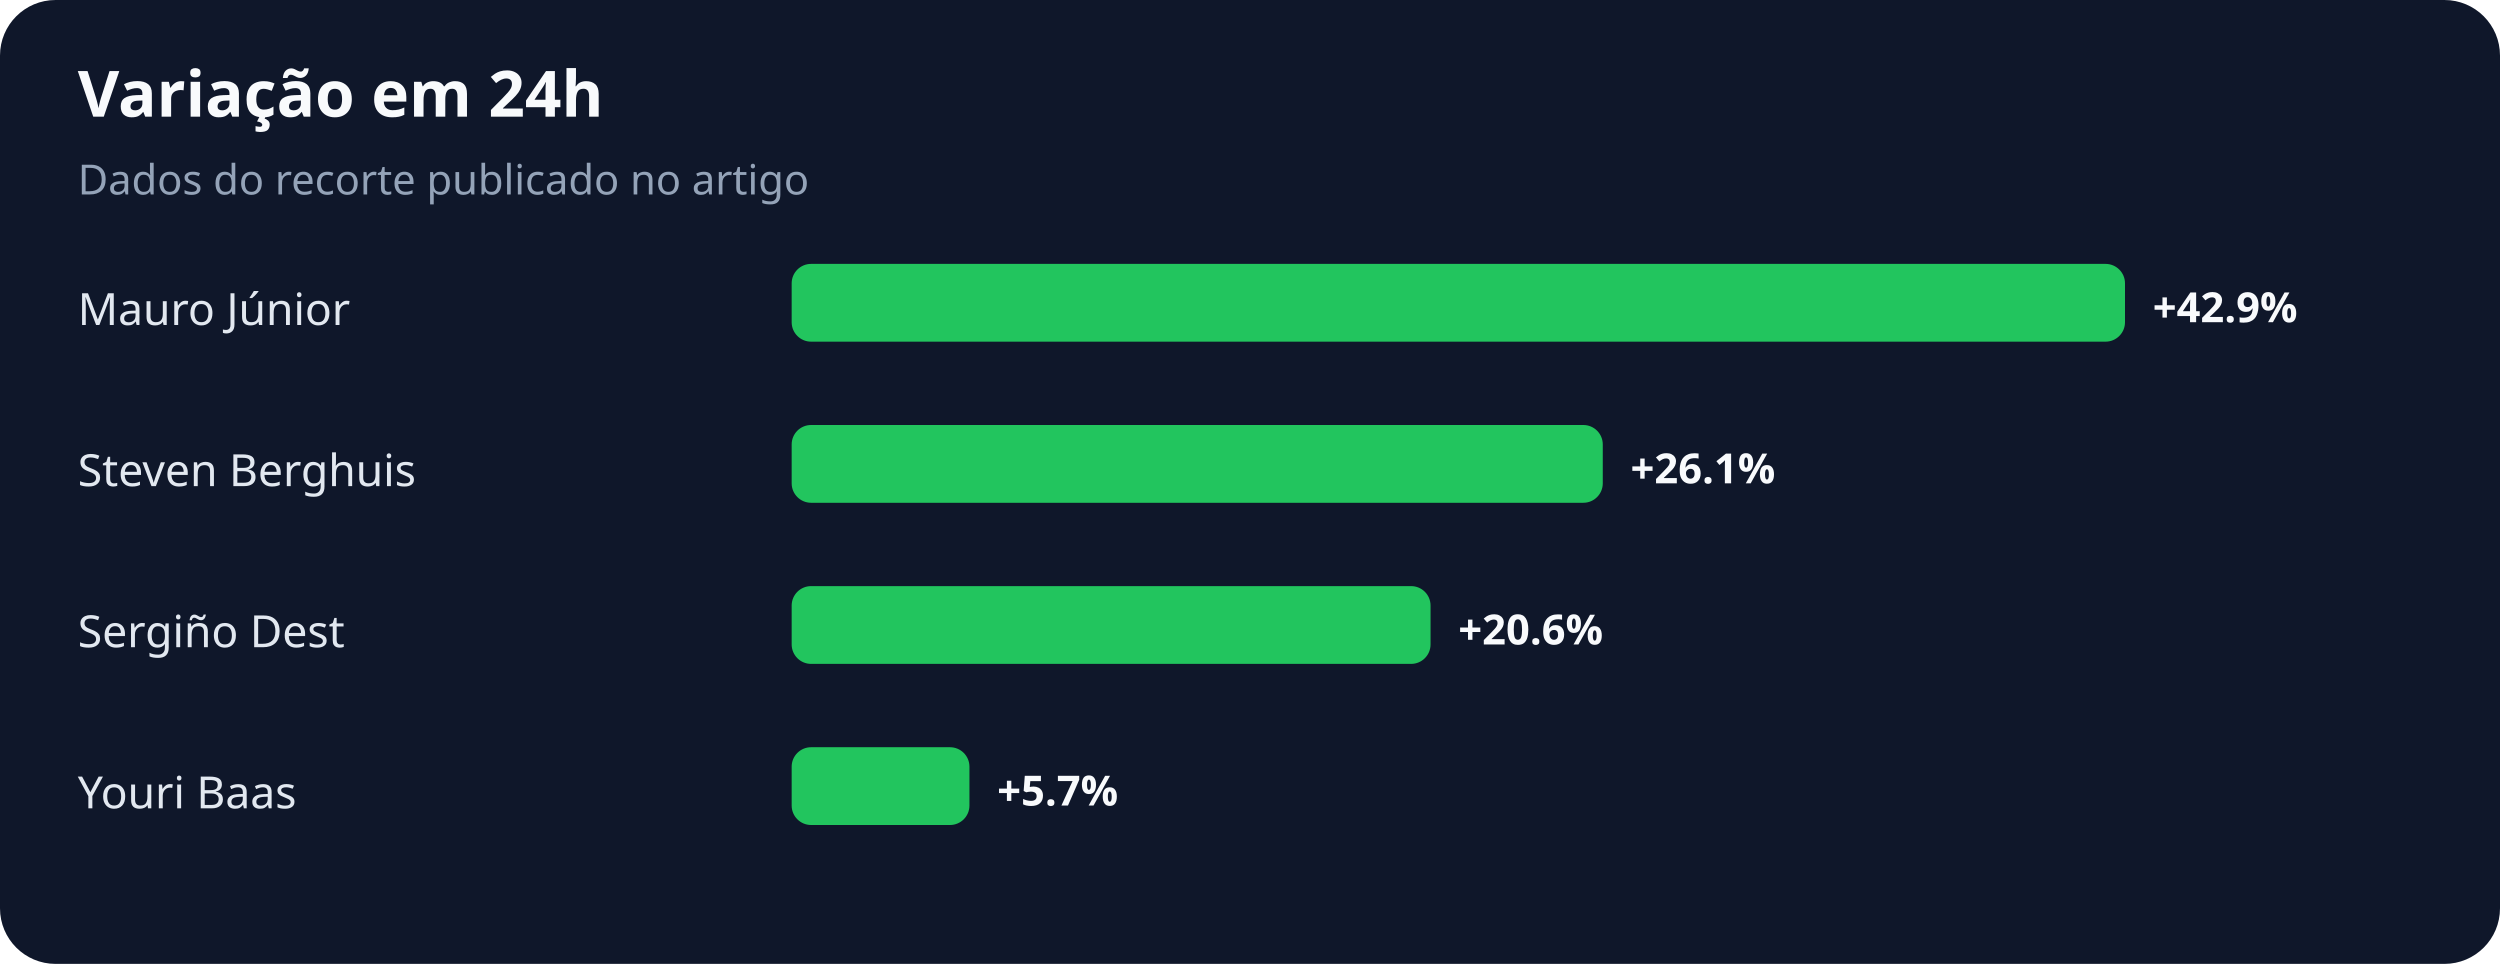
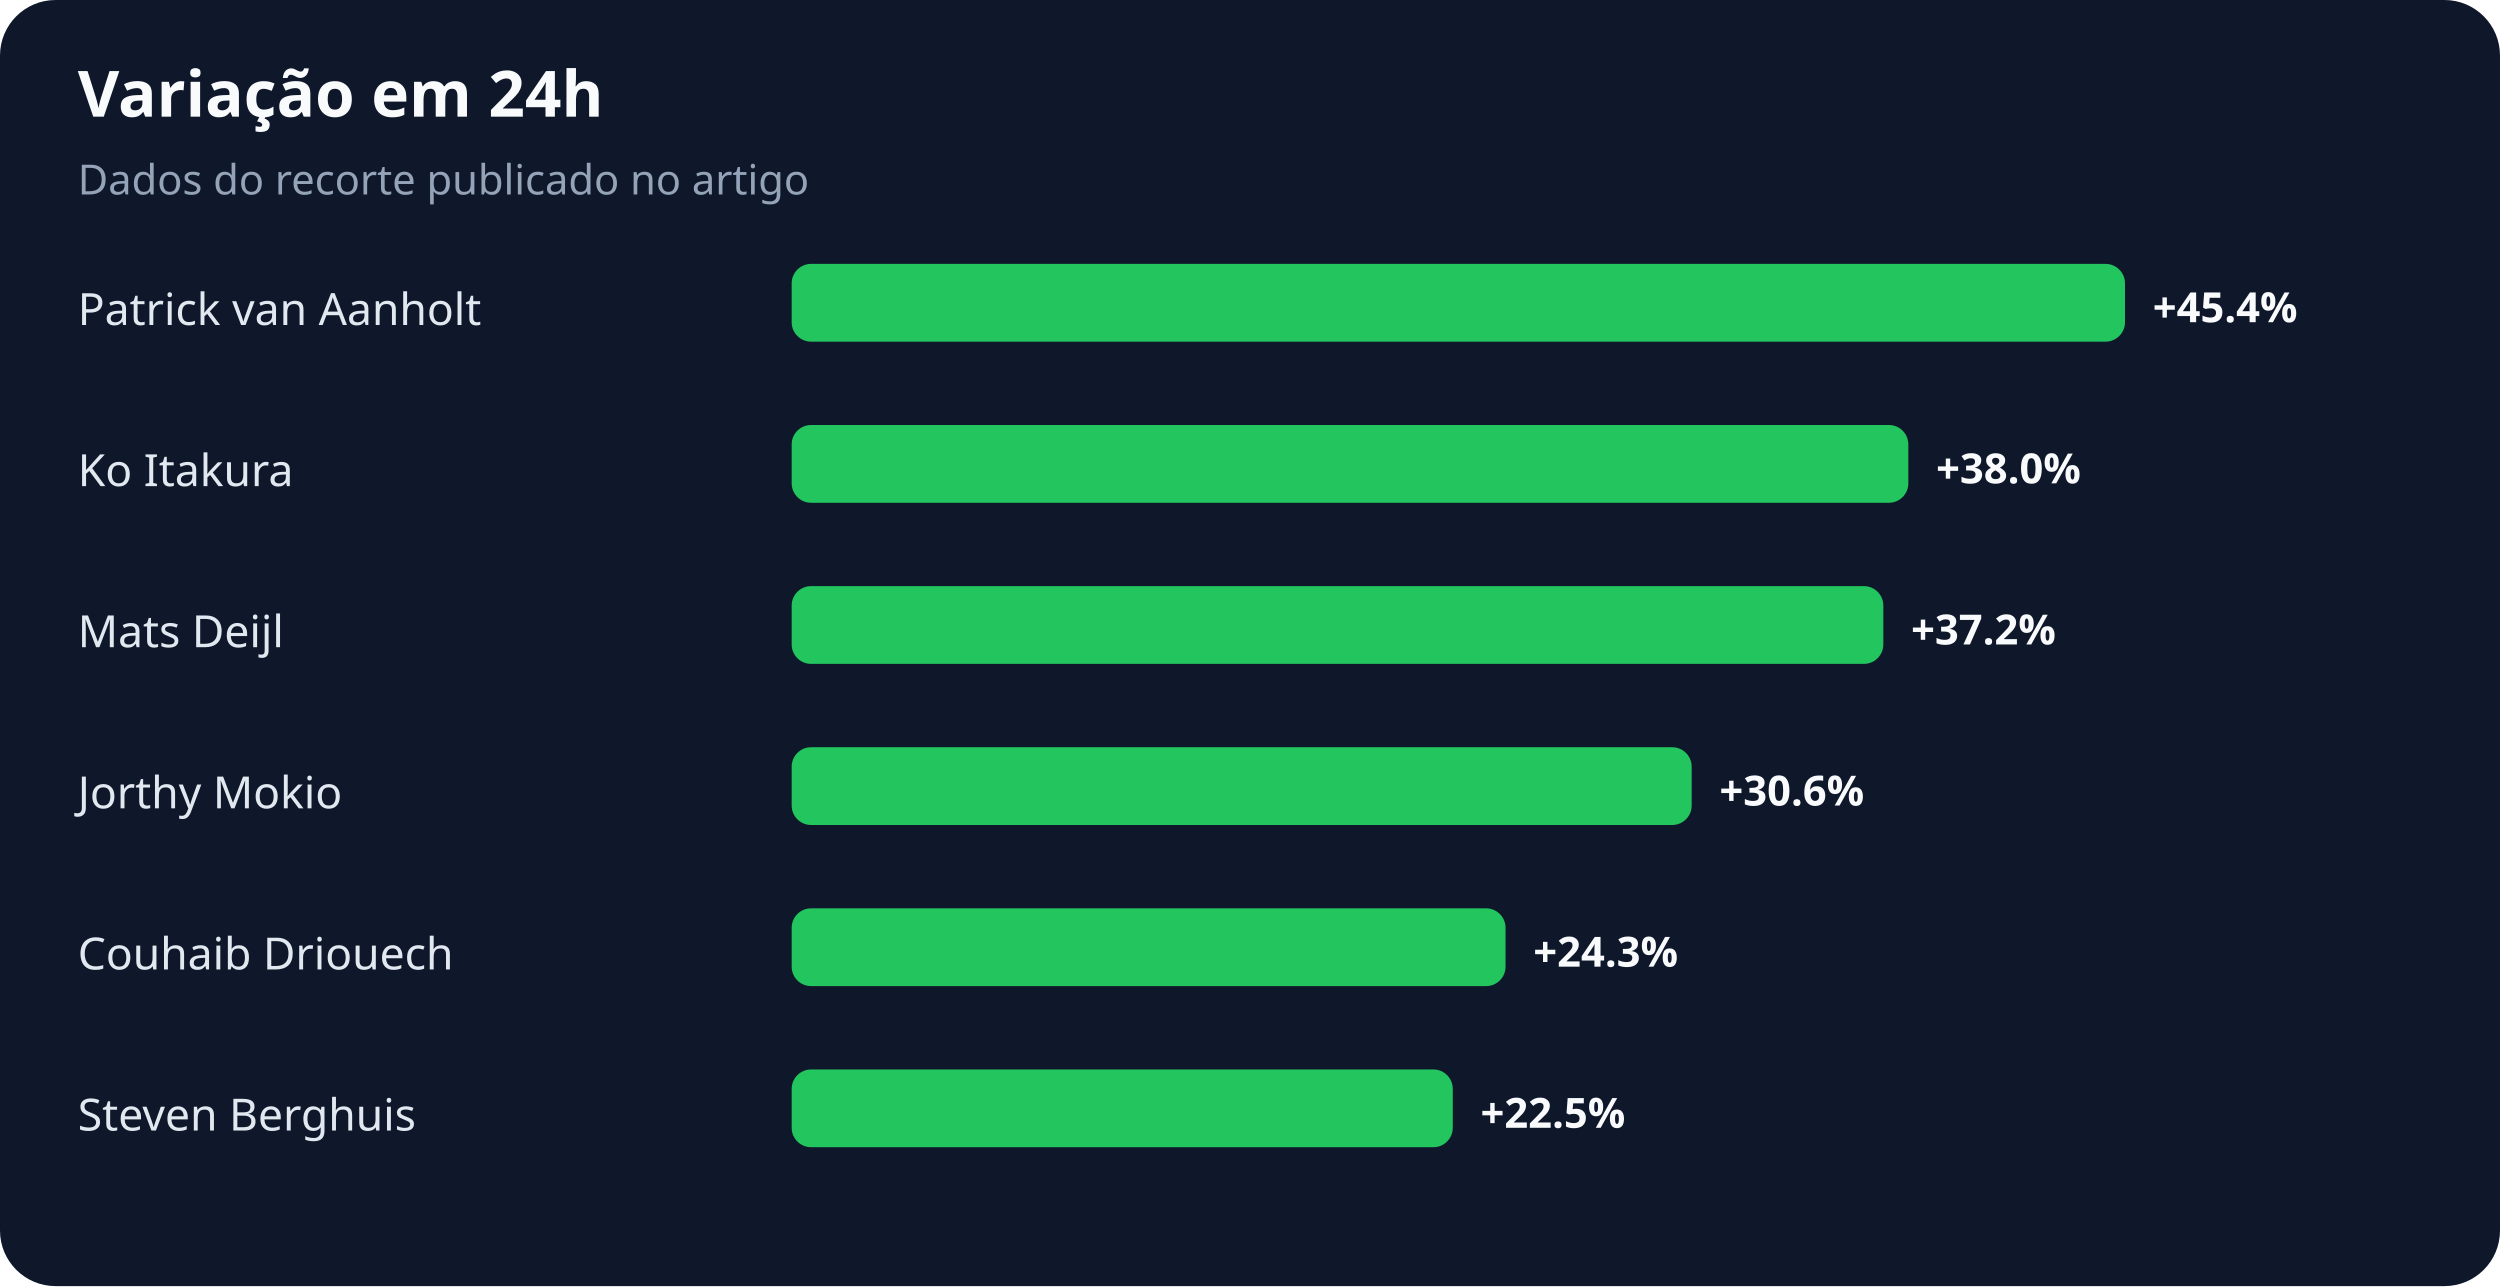
- <svg xmlns="http://www.w3.org/2000/svg" width="900" height="347" viewBox="0 0 900 347" role="img" aria-labelledby="title desc">
+ <svg xmlns="http://www.w3.org/2000/svg" width="900" height="463" viewBox="0 0 900 463" role="img" aria-labelledby="title desc">
  <rect width="100%" height="100%" rx="20" fill="#0f172a" />
  <text x="28" y="42" fill="#f8fafc" font-family="system-ui,sans-serif" font-size="23" font-weight="700">Variação em 24h</text>
  <text x="28" y="70" fill="#94a3b8" font-family="system-ui,sans-serif" font-size="15">Dados do recorte publicado no artigo</text>
-   <text x="28" y="117" fill="#e2e8f0" font-family="system-ui,sans-serif" font-size="16">Mauro Júnior</text>
+   <text x="28" y="117" fill="#e2e8f0" font-family="system-ui,sans-serif" font-size="16">Patrick van Aanholt</text>
  <rect x="285" y="95" width="480" height="28" rx="7" fill="#22c55e" />
-   <text x="775" y="116" fill="#f8fafc" font-family="system-ui,sans-serif" font-size="15" font-weight="700">+42.9%</text>
-   <text x="28" y="175" fill="#e2e8f0" font-family="system-ui,sans-serif" font-size="16">Steven Berghuis</text>
-   <rect x="285" y="153" width="292" height="28" rx="7" fill="#22c55e" />
-   <text x="587" y="174" fill="#f8fafc" font-family="system-ui,sans-serif" font-size="15" font-weight="700">+26.1%</text>
-   <text x="28" y="233" fill="#e2e8f0" font-family="system-ui,sans-serif" font-size="16">Sergiño Dest</text>
-   <rect x="285" y="211" width="230" height="28" rx="7" fill="#22c55e" />
-   <text x="525" y="232" fill="#f8fafc" font-family="system-ui,sans-serif" font-size="15" font-weight="700">+20.6%</text>
-   <text x="28" y="291" fill="#e2e8f0" font-family="system-ui,sans-serif" font-size="16">Youri Baas</text>
-   <rect x="285" y="269" width="64" height="28" rx="7" fill="#22c55e" />
-   <text x="359" y="290" fill="#f8fafc" font-family="system-ui,sans-serif" font-size="15" font-weight="700">+5.7%</text>
+   <text x="775" y="116" fill="#f8fafc" font-family="system-ui,sans-serif" font-size="15" font-weight="700">+45.4%</text>
+   <text x="28" y="175" fill="#e2e8f0" font-family="system-ui,sans-serif" font-size="16">Ko Itakura</text>
+   <rect x="285" y="153" width="402" height="28" rx="7" fill="#22c55e" />
+   <text x="697" y="174" fill="#f8fafc" font-family="system-ui,sans-serif" font-size="15" font-weight="700">+38.0%</text>
+   <text x="28" y="233" fill="#e2e8f0" font-family="system-ui,sans-serif" font-size="16">Mats Deijl</text>
+   <rect x="285" y="211" width="393" height="28" rx="7" fill="#22c55e" />
+   <text x="688" y="232" fill="#f8fafc" font-family="system-ui,sans-serif" font-size="15" font-weight="700">+37.2%</text>
+   <text x="28" y="291" fill="#e2e8f0" font-family="system-ui,sans-serif" font-size="16">Jorthy Mokio</text>
+   <rect x="285" y="269" width="324" height="28" rx="7" fill="#22c55e" />
+   <text x="619" y="290" fill="#f8fafc" font-family="system-ui,sans-serif" font-size="15" font-weight="700">+30.6%</text>
+   <text x="28" y="349" fill="#e2e8f0" font-family="system-ui,sans-serif" font-size="16">Couhaib Driouech</text>
+   <rect x="285" y="327" width="257" height="28" rx="7" fill="#22c55e" />
+   <text x="552" y="348" fill="#f8fafc" font-family="system-ui,sans-serif" font-size="15" font-weight="700">+24.3%</text>
+   <text x="28" y="407" fill="#e2e8f0" font-family="system-ui,sans-serif" font-size="16">Steven Berghuis</text>
+   <rect x="285" y="385" width="238" height="28" rx="7" fill="#22c55e" />
+   <text x="533" y="406" fill="#f8fafc" font-family="system-ui,sans-serif" font-size="15" font-weight="700">+22.5%</text>
</svg>
